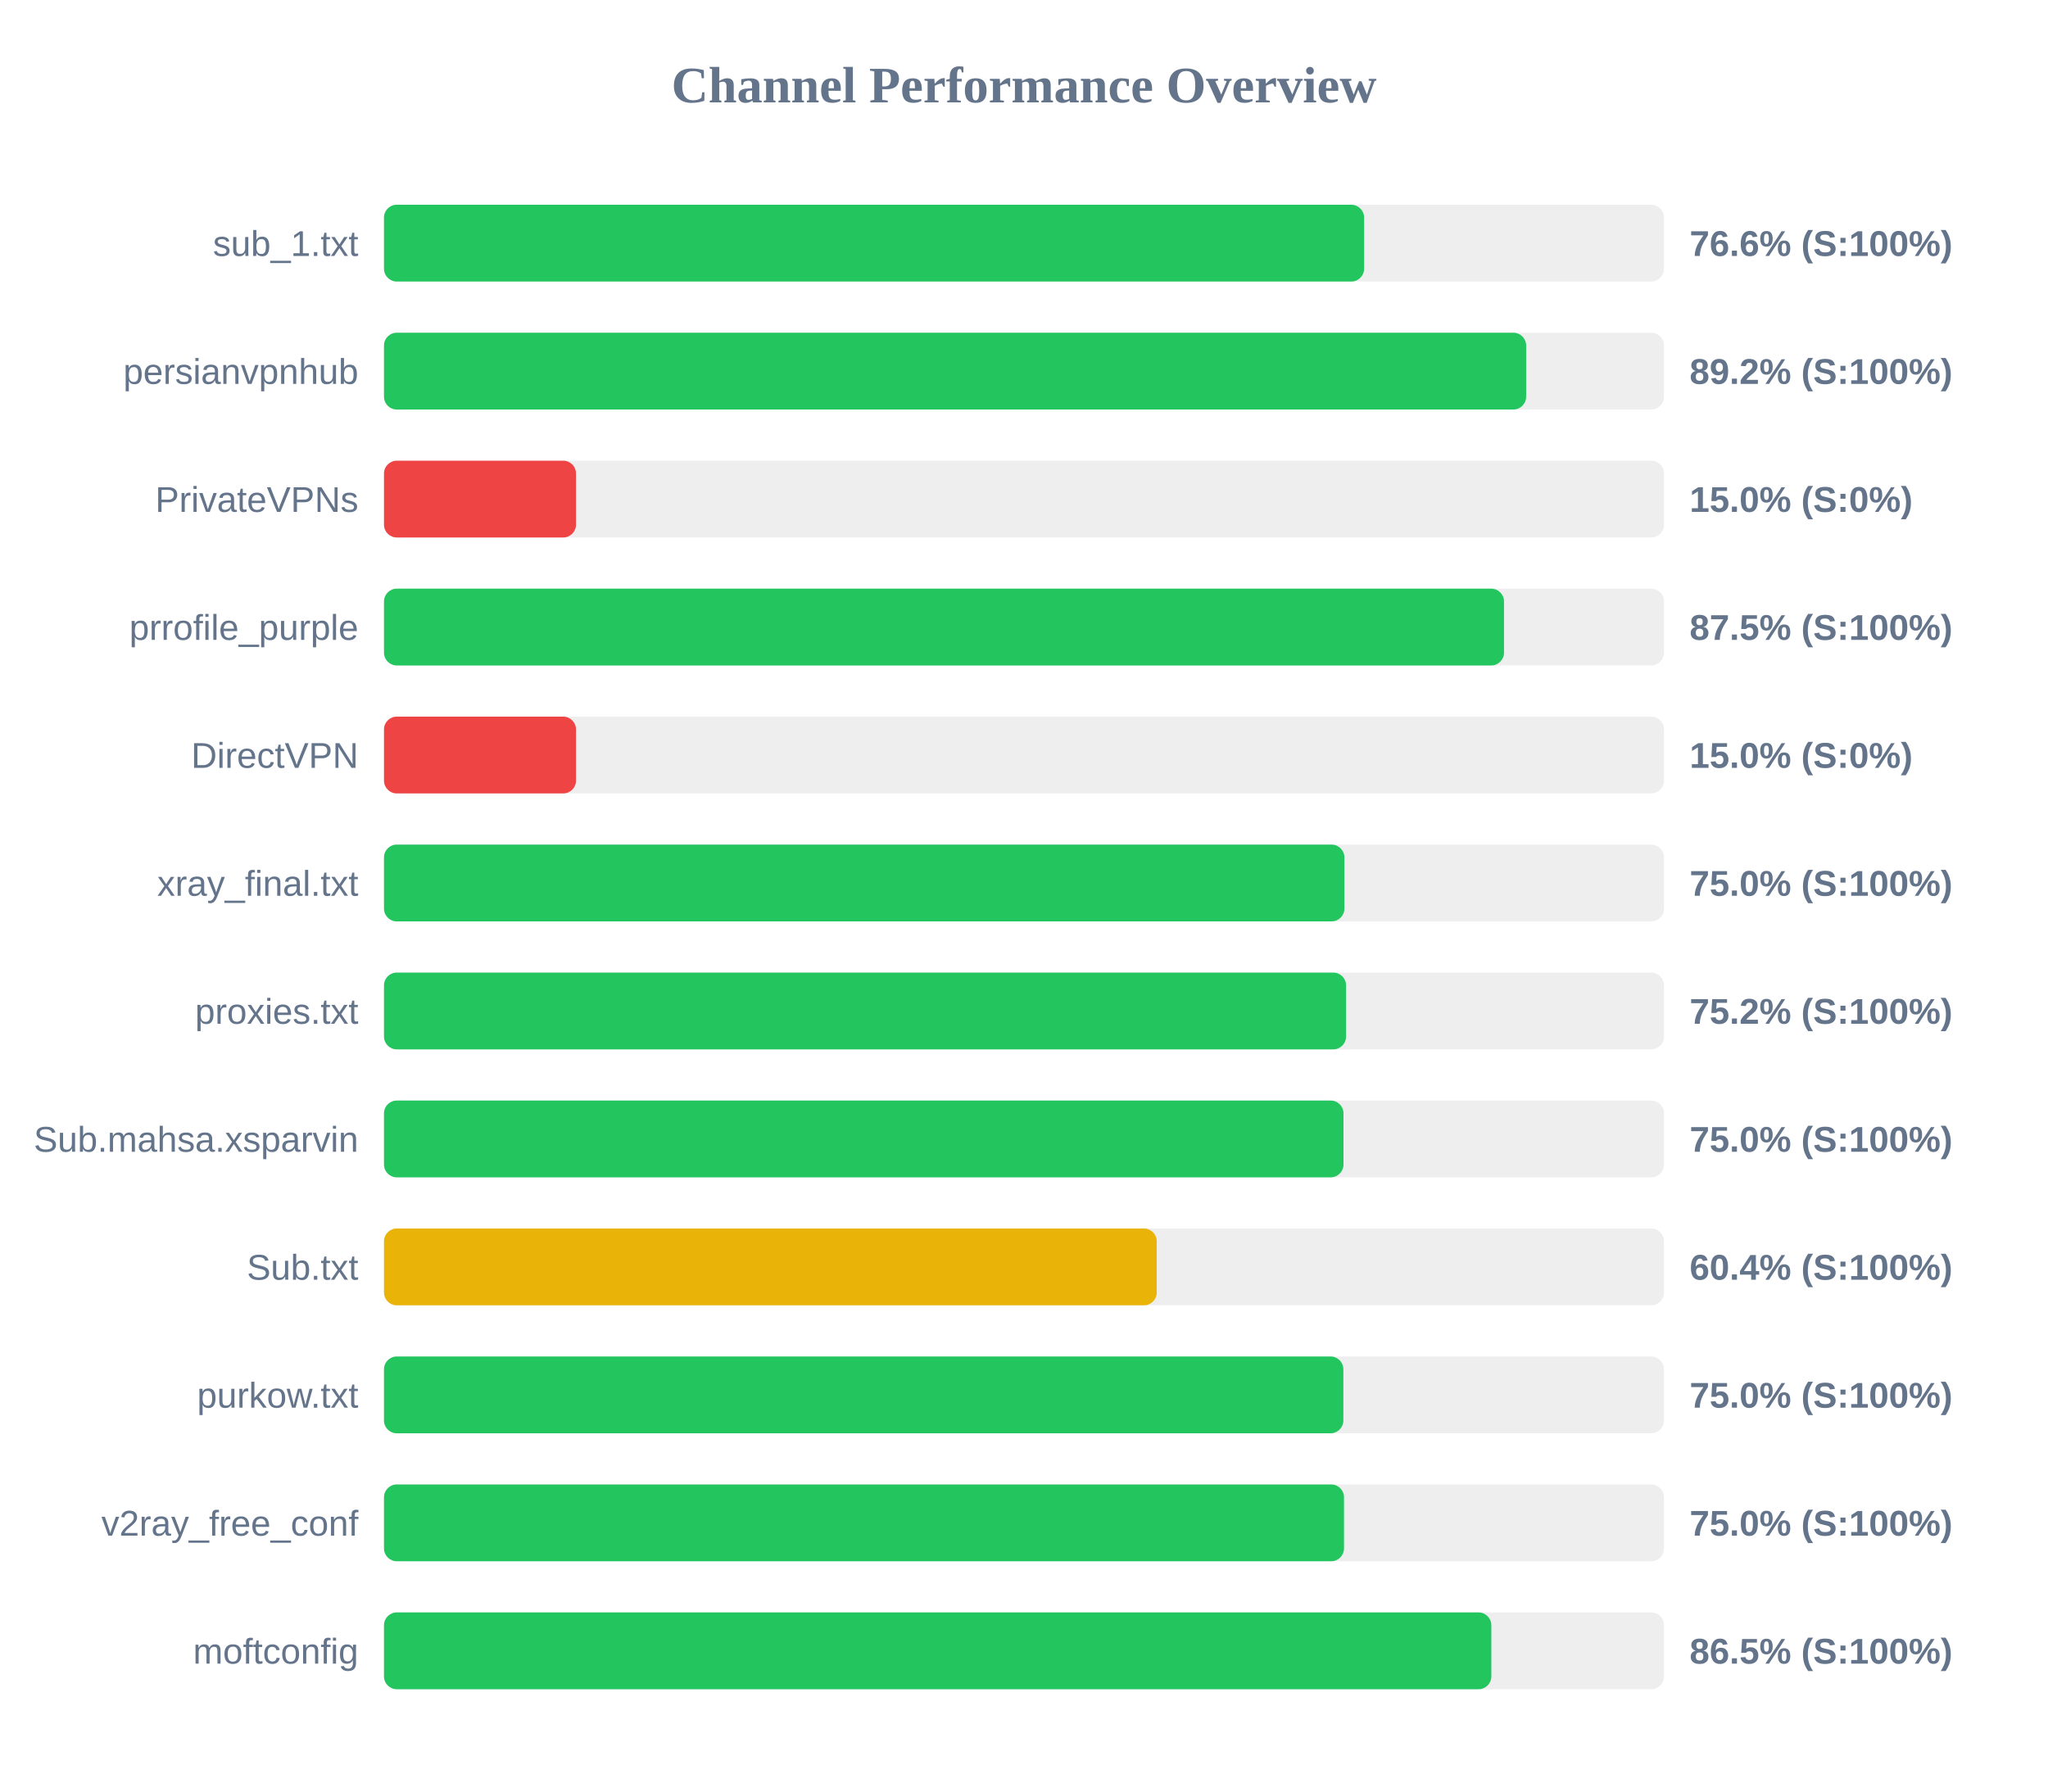
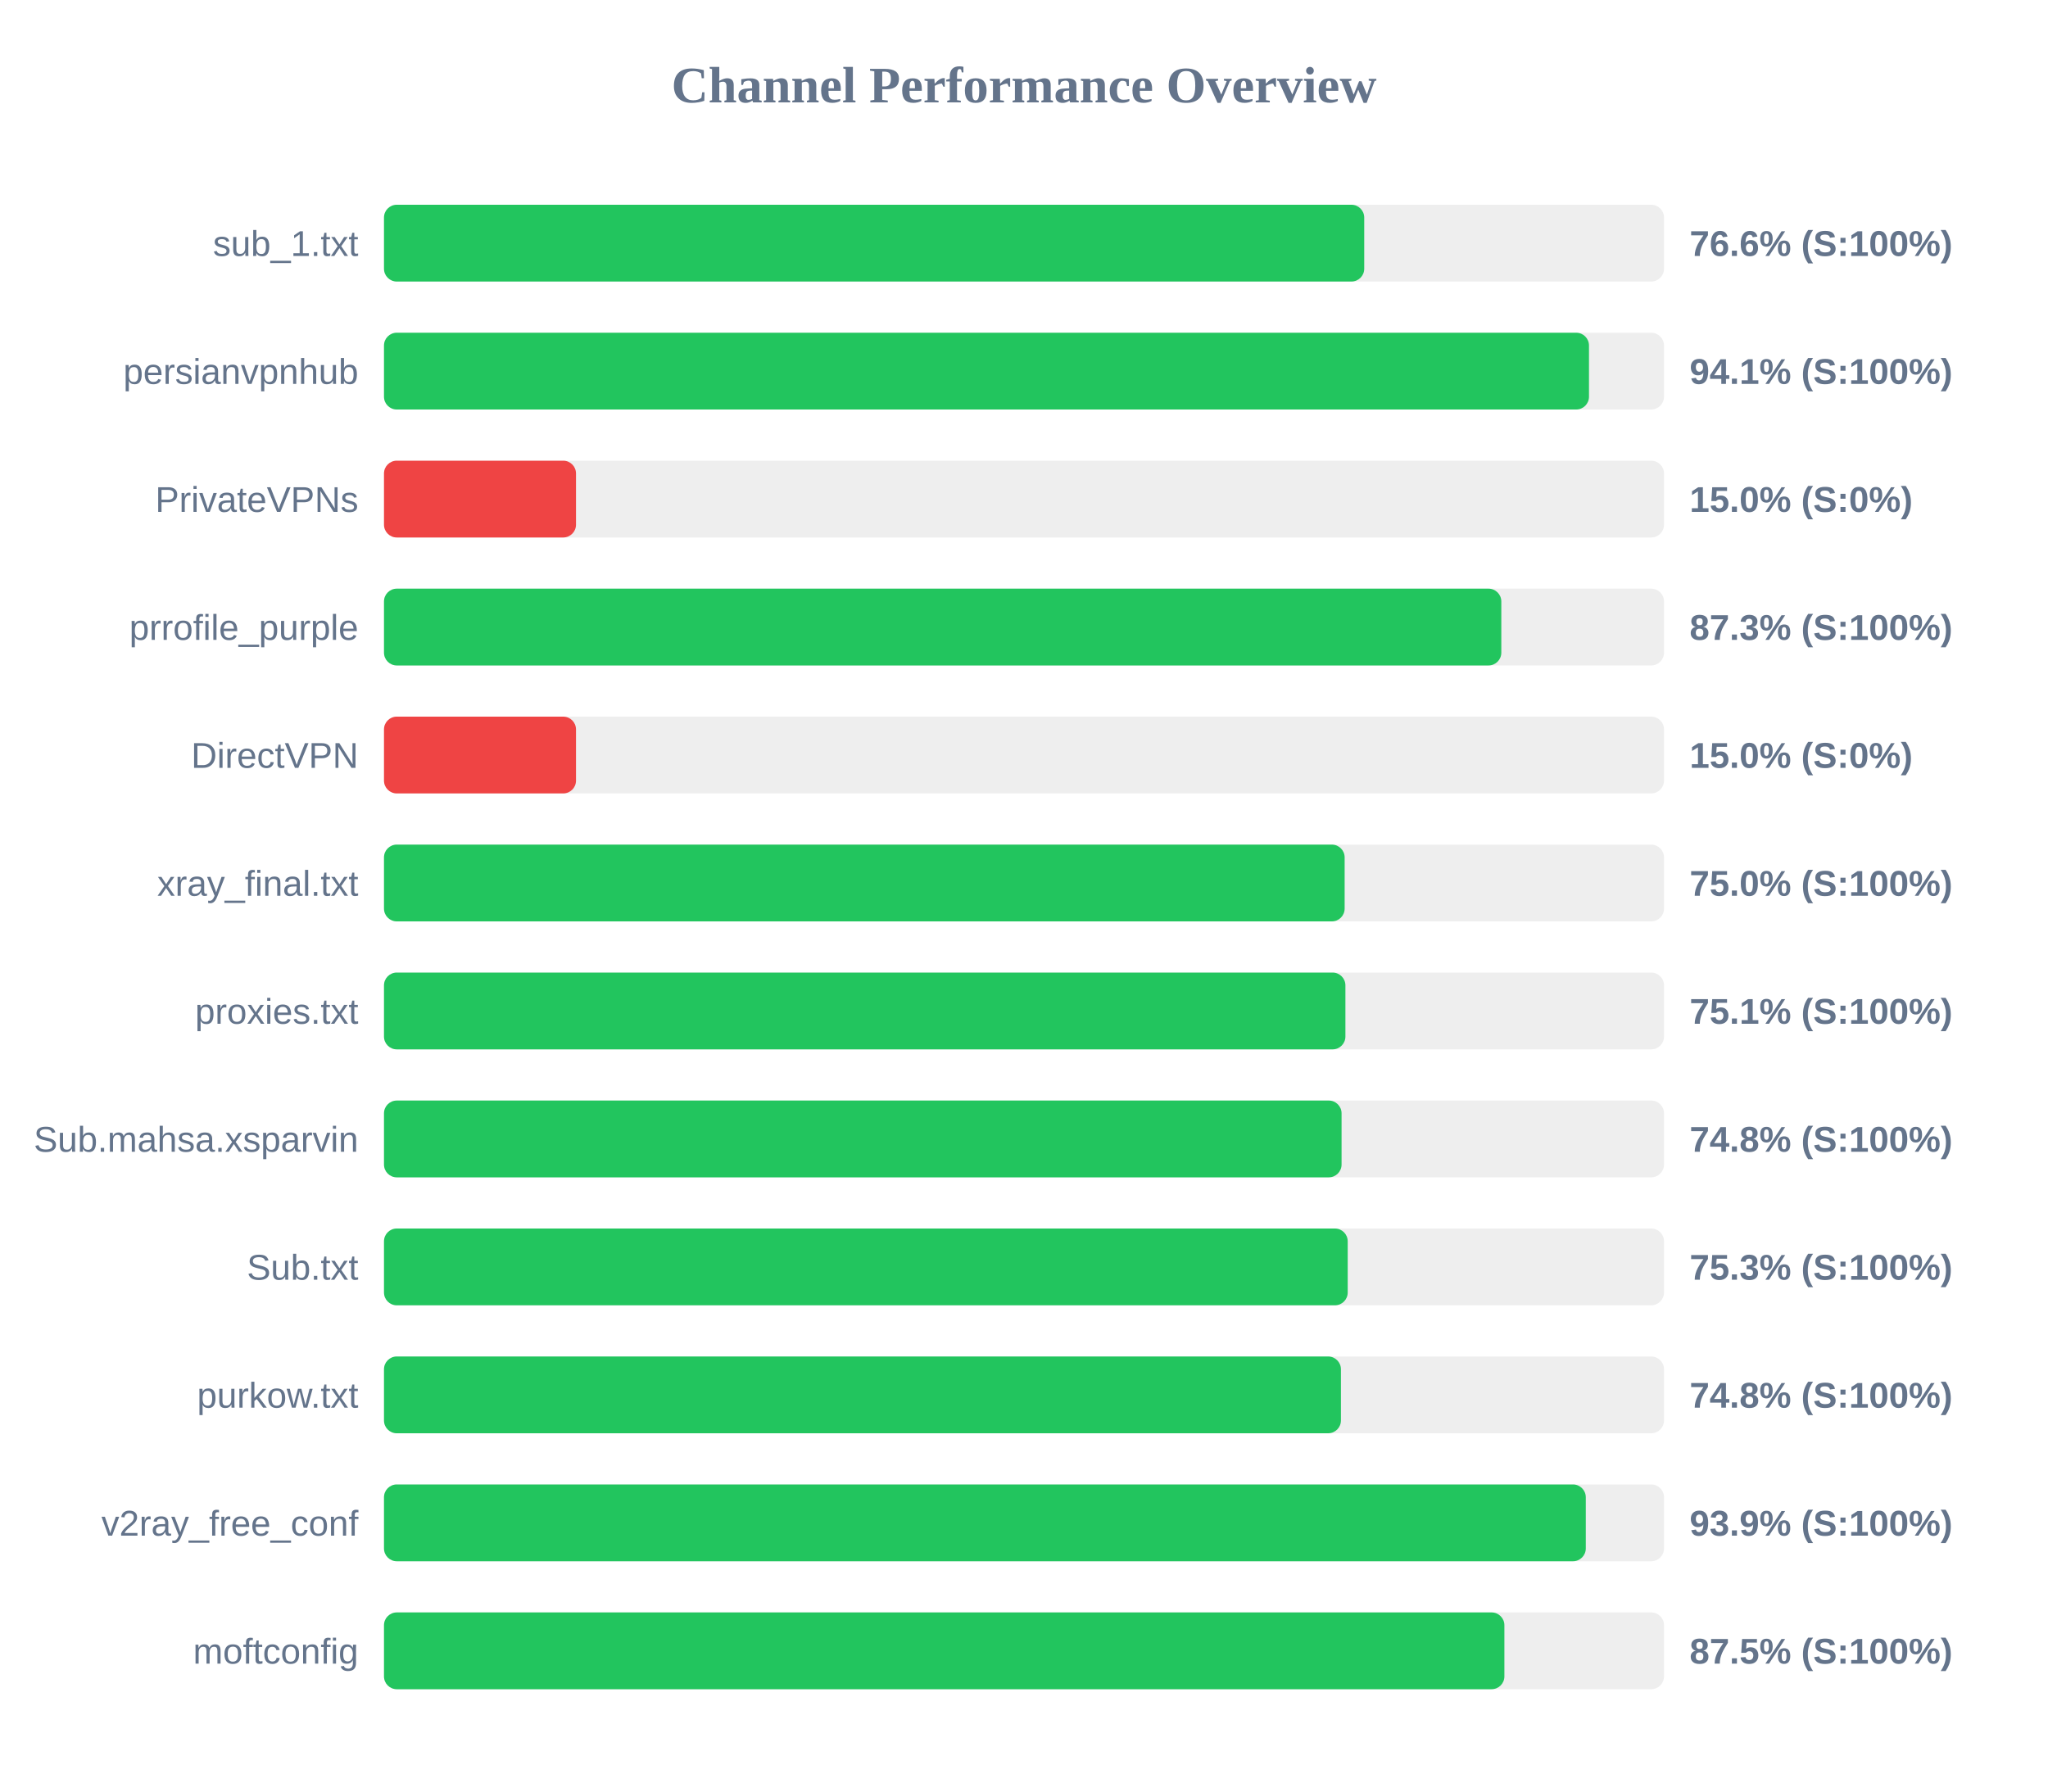
<svg xmlns="http://www.w3.org/2000/svg" width="800" height="700" version="1.1">
  <style>
        .row { font: 14px Arial; fill: #64748b; }
        .score { font: bold 14px Arial; fill: #64748b; }
    </style>
  <text x="400" y="40" text-anchor="middle" font-size="20px" font-weight="bold" fill="#64748b">Channel Performance Overview</text>
  <rect x="150" y="80" width="500" height="30" fill="#eee" rx="5" />
-   <rect x="150" y="80" width="382.85" height="30" fill="#22c55e" rx="5" />
+   <rect x="150" y="80" width="382.9" height="30" fill="#22c55e" rx="5" />
  <text x="140" y="100" text-anchor="end" class="row">sub_1.txt</text>
  <text x="660" y="100" text-anchor="start" class="score">76.6% (S:100%)</text>
  <rect x="150" y="130" width="500" height="30" fill="#eee" rx="5" />
-   <rect x="150" y="130" width="446.15" height="30" fill="#22c55e" rx="5" />
+   <rect x="150" y="130" width="470.7" height="30" fill="#22c55e" rx="5" />
  <text x="140" y="150" text-anchor="end" class="row">persianvpnhub</text>
-   <text x="660" y="150" text-anchor="start" class="score">89.2% (S:100%)</text>
+   <text x="660" y="150" text-anchor="start" class="score">94.1% (S:100%)</text>
  <rect x="150" y="180" width="500" height="30" fill="#eee" rx="5" />
  <rect x="150" y="180" width="75.0" height="30" fill="#ef4444" rx="5" />
  <text x="140" y="200" text-anchor="end" class="row">PrivateVPNs</text>
  <text x="660" y="200" text-anchor="start" class="score">15.0% (S:0%)</text>
  <rect x="150" y="230" width="500" height="30" fill="#eee" rx="5" />
-   <rect x="150" y="230" width="437.5" height="30" fill="#22c55e" rx="5" />
+   <rect x="150" y="230" width="436.45" height="30" fill="#22c55e" rx="5" />
  <text x="140" y="250" text-anchor="end" class="row">prrofile_purple</text>
-   <text x="660" y="250" text-anchor="start" class="score">87.5% (S:100%)</text>
+   <text x="660" y="250" text-anchor="start" class="score">87.3% (S:100%)</text>
  <rect x="150" y="280" width="500" height="30" fill="#eee" rx="5" />
  <rect x="150" y="280" width="75.0" height="30" fill="#ef4444" rx="5" />
  <text x="140" y="300" text-anchor="end" class="row">DirectVPN</text>
  <text x="660" y="300" text-anchor="start" class="score">15.0% (S:0%)</text>
  <rect x="150" y="330" width="500" height="30" fill="#eee" rx="5" />
-   <rect x="150" y="330" width="375.15" height="30" fill="#22c55e" rx="5" />
+   <rect x="150" y="330" width="375.25" height="30" fill="#22c55e" rx="5" />
  <text x="140" y="350" text-anchor="end" class="row">xray_final.txt</text>
  <text x="660" y="350" text-anchor="start" class="score">75.0% (S:100%)</text>
  <rect x="150" y="380" width="500" height="30" fill="#eee" rx="5" />
-   <rect x="150" y="380" width="375.8" height="30" fill="#22c55e" rx="5" />
+   <rect x="150" y="380" width="375.55" height="30" fill="#22c55e" rx="5" />
  <text x="140" y="400" text-anchor="end" class="row">proxies.txt</text>
-   <text x="660" y="400" text-anchor="start" class="score">75.2% (S:100%)</text>
+   <text x="660" y="400" text-anchor="start" class="score">75.1% (S:100%)</text>
  <rect x="150" y="430" width="500" height="30" fill="#eee" rx="5" />
-   <rect x="150" y="430" width="374.8" height="30" fill="#22c55e" rx="5" />
+   <rect x="150" y="430" width="374.05" height="30" fill="#22c55e" rx="5" />
  <text x="140" y="450" text-anchor="end" class="row">Sub.mahsa.xsparvin</text>
-   <text x="660" y="450" text-anchor="start" class="score">75.0% (S:100%)</text>
+   <text x="660" y="450" text-anchor="start" class="score">74.8% (S:100%)</text>
  <rect x="150" y="480" width="500" height="30" fill="#eee" rx="5" />
-   <rect x="150" y="480" width="301.85" height="30" fill="#eab308" rx="5" />
+   <rect x="150" y="480" width="376.45" height="30" fill="#22c55e" rx="5" />
  <text x="140" y="500" text-anchor="end" class="row">Sub.txt</text>
-   <text x="660" y="500" text-anchor="start" class="score">60.4% (S:100%)</text>
+   <text x="660" y="500" text-anchor="start" class="score">75.3% (S:100%)</text>
  <rect x="150" y="530" width="500" height="30" fill="#eee" rx="5" />
-   <rect x="150" y="530" width="374.75" height="30" fill="#22c55e" rx="5" />
+   <rect x="150" y="530" width="373.8" height="30" fill="#22c55e" rx="5" />
  <text x="140" y="550" text-anchor="end" class="row">purkow.txt</text>
-   <text x="660" y="550" text-anchor="start" class="score">75.0% (S:100%)</text>
+   <text x="660" y="550" text-anchor="start" class="score">74.8% (S:100%)</text>
  <rect x="150" y="580" width="500" height="30" fill="#eee" rx="5" />
-   <rect x="150" y="580" width="375.0" height="30" fill="#22c55e" rx="5" />
+   <rect x="150" y="580" width="469.45" height="30" fill="#22c55e" rx="5" />
  <text x="140" y="600" text-anchor="end" class="row">v2ray_free_conf</text>
-   <text x="660" y="600" text-anchor="start" class="score">75.0% (S:100%)</text>
+   <text x="660" y="600" text-anchor="start" class="score">93.9% (S:100%)</text>
  <rect x="150" y="630" width="500" height="30" fill="#eee" rx="5" />
-   <rect x="150" y="630" width="432.55" height="30" fill="#22c55e" rx="5" />
+   <rect x="150" y="630" width="437.65" height="30" fill="#22c55e" rx="5" />
  <text x="140" y="650" text-anchor="end" class="row">moftconfig</text>
-   <text x="660" y="650" text-anchor="start" class="score">86.5% (S:100%)</text>
+   <text x="660" y="650" text-anchor="start" class="score">87.5% (S:100%)</text>
</svg>
